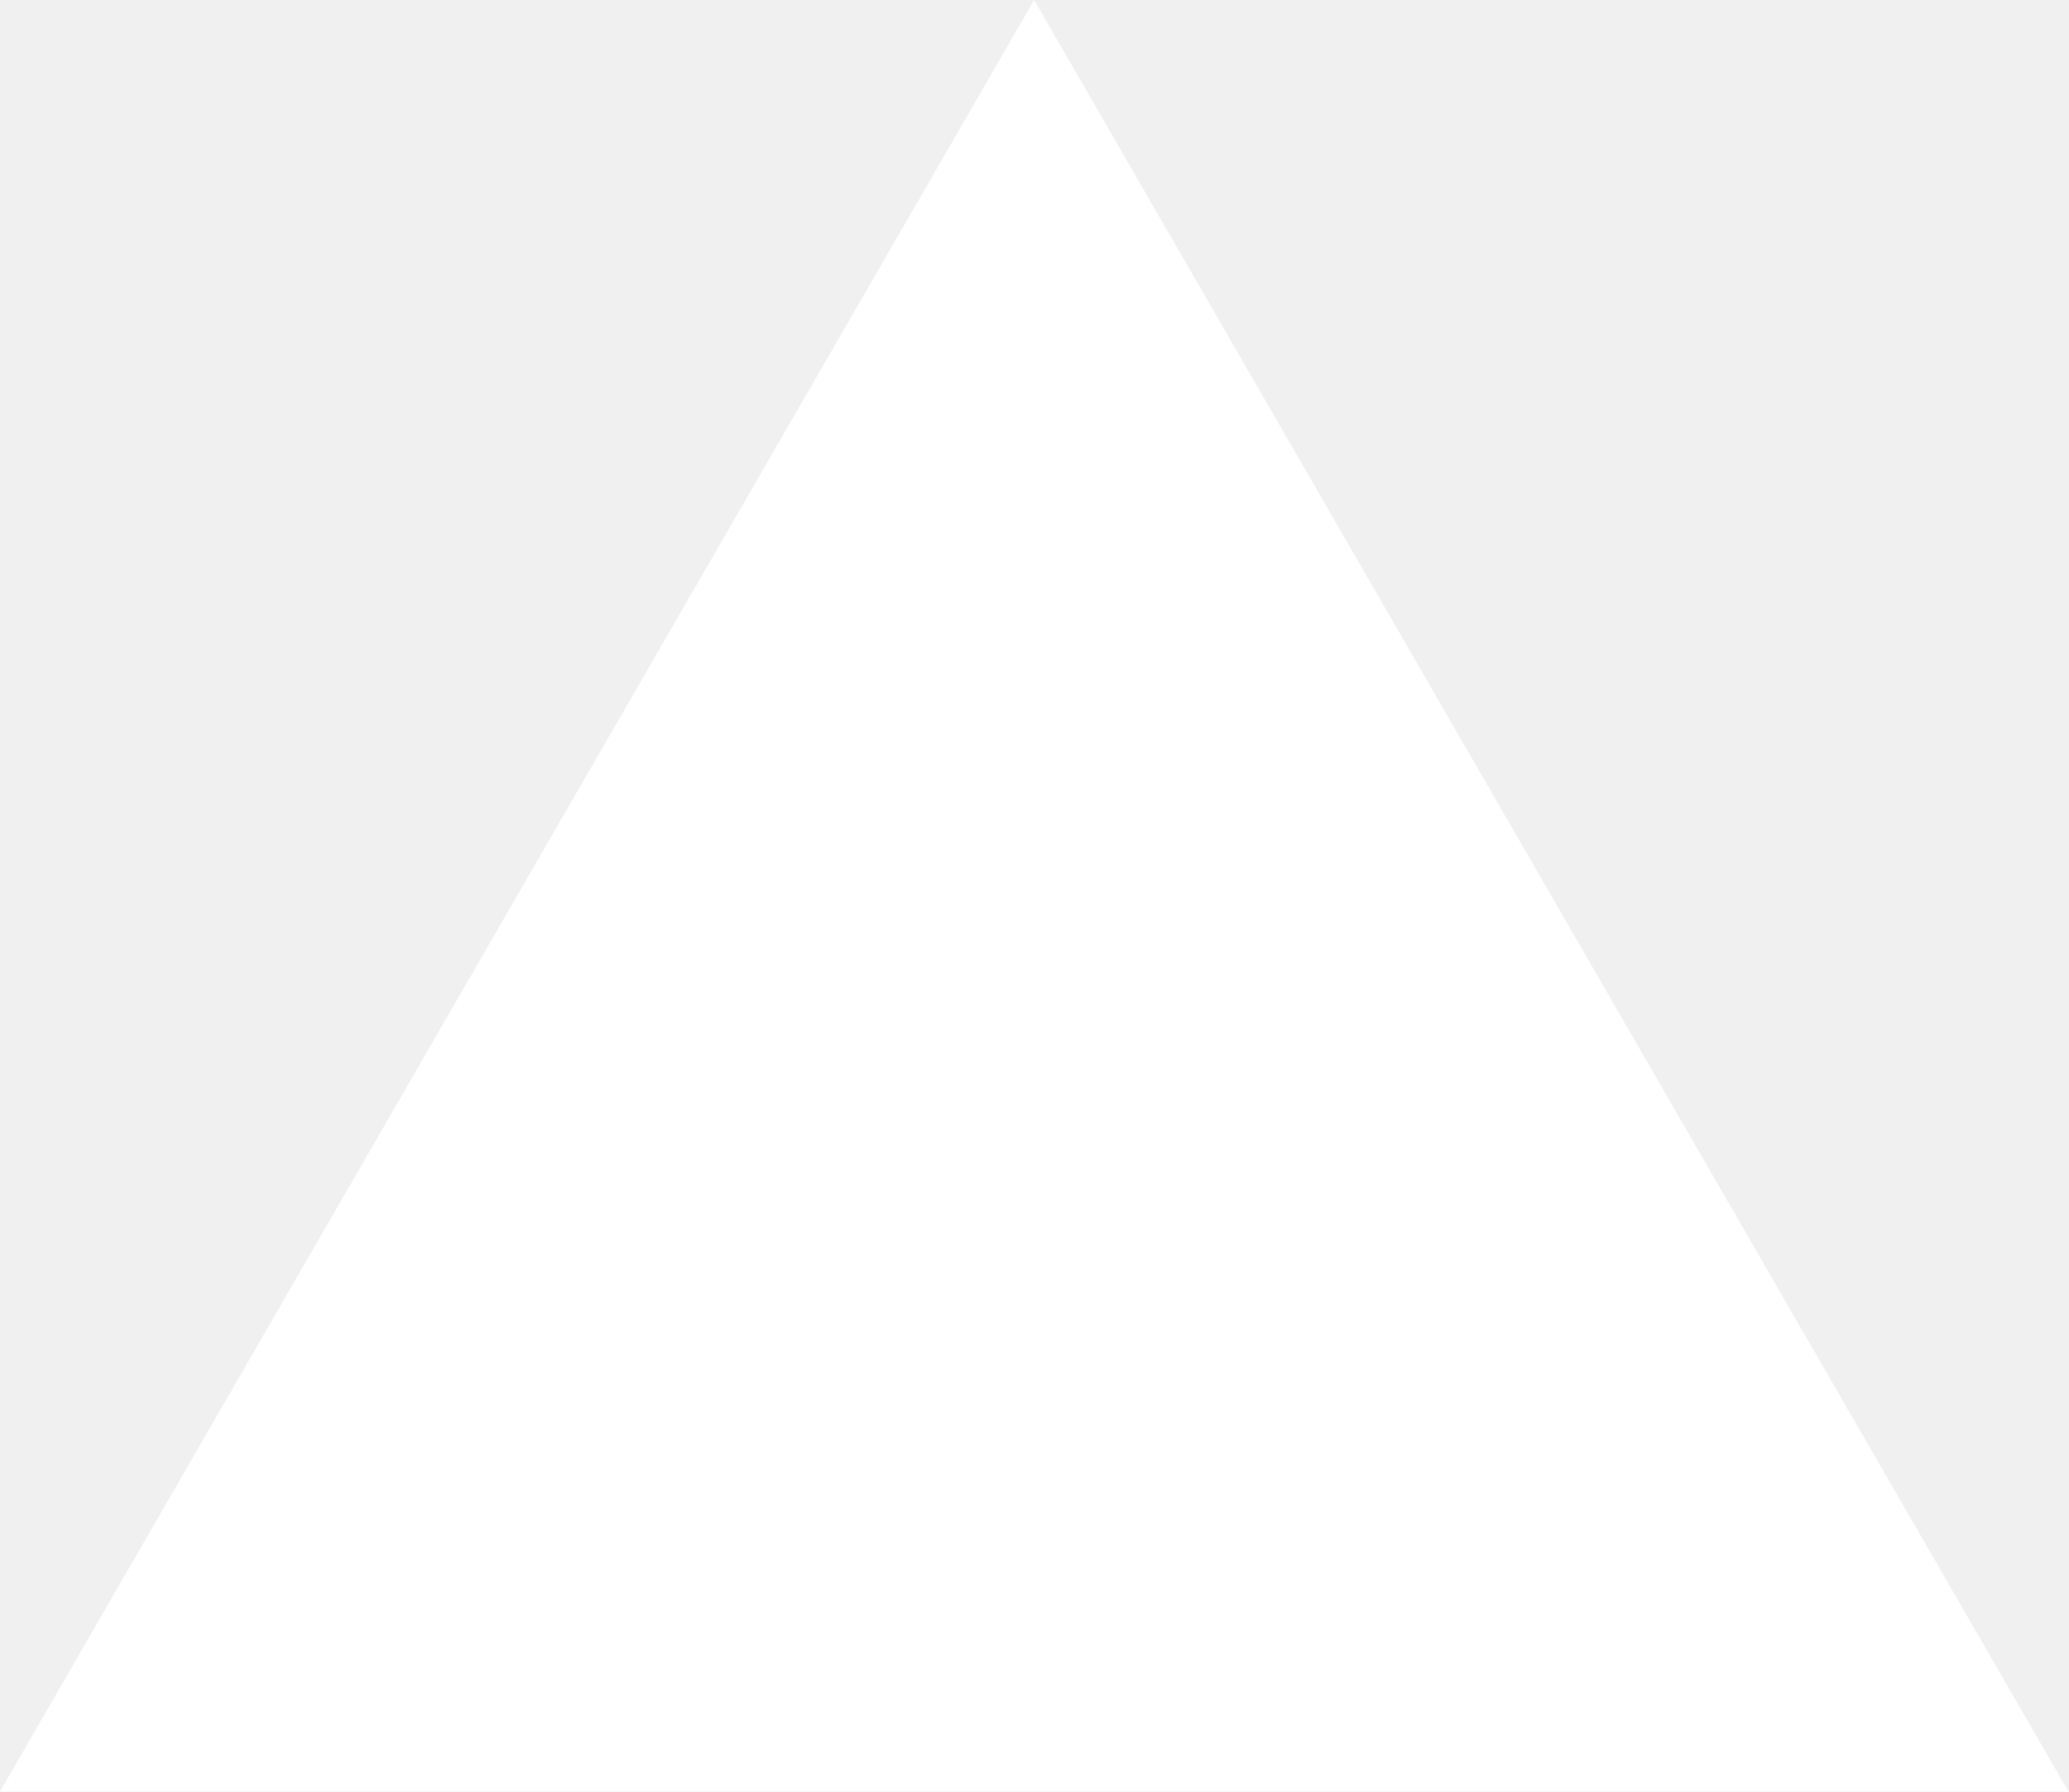
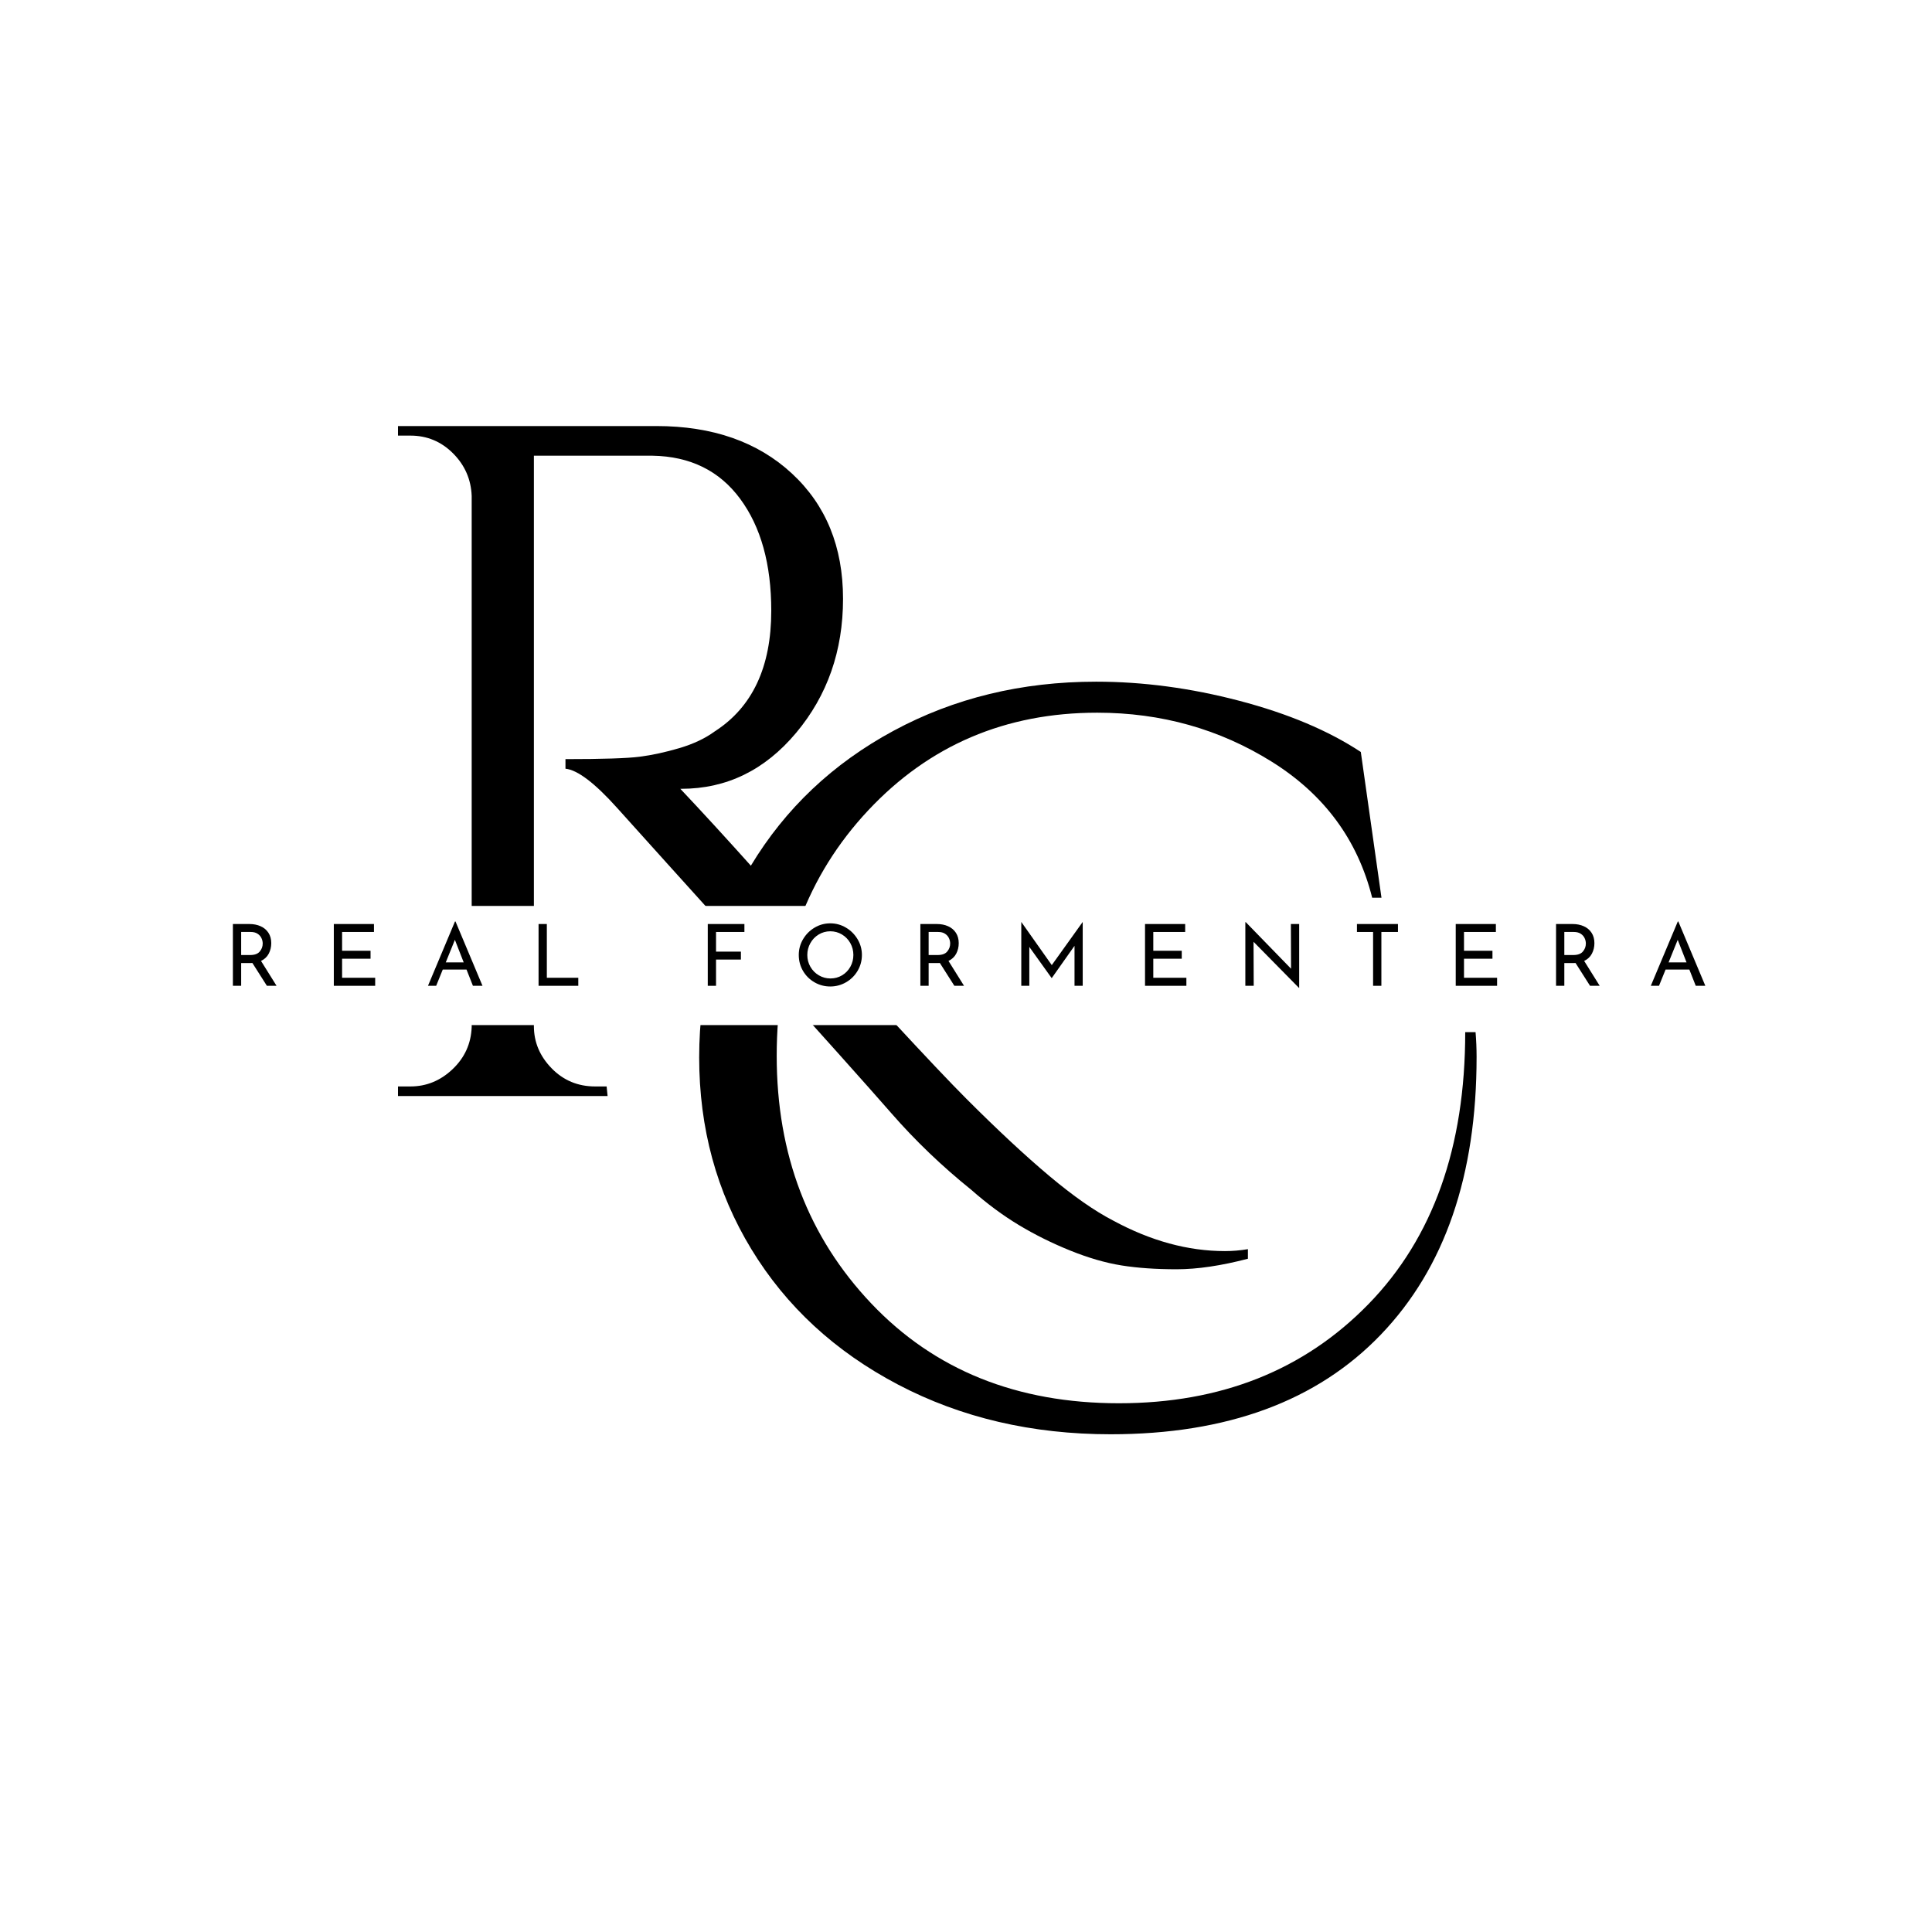
- <svg xmlns="http://www.w3.org/2000/svg" fill="none" viewBox="0 0 1155 1000">
-   <path d="m577.3 0 577.4 1000H0z" fill="#fff" />
+ <svg xmlns="http://www.w3.org/2000/svg" width="2000" zoomAndPan="magnify" viewBox="0 0 1500 1500" height="2000" preserveAspectRatio="xMidYMid meet" version="1.0">
+   <defs>
+     <g />
+     <clipPath id="efc8ebb1a0">
+       <rect x="0" width="661" y="0" height="1085" />
+     </clipPath>
+     <clipPath id="41f6a84580">
+       <rect x="0" width="713" y="0" height="1000" />
+     </clipPath>
+   </defs>
+   <rect x="-150" width="1800" fill="#ffffff" y="-150" height="1800" fill-opacity="1" />
+   <rect x="-150" width="1800" fill="#ffffff" y="-150" height="1800" fill-opacity="1" />
+   <g transform="matrix(1, 0, 0, 1, 506, 318)">
+     <g clip-path="url(#efc8ebb1a0)">
+       <g fill="#000000" fill-opacity="1">
+         <g transform="translate(0.718681, 784.3316)">
+           <g>
+             <path d="M 639.703 -281.734 C 639.703 -189.691 614.953 -117.852 565.453 -66.219 C 515.961 -14.582 446 11.234 355.562 11.234 C 294.562 11.234 239.582 -1.602 190.625 -27.281 C 141.664 -52.969 103.676 -88.02 76.656 -132.438 C 49.633 -176.852 36.125 -226.484 36.125 -281.328 C 36.125 -336.172 49.5 -385.797 76.25 -430.203 C 103.008 -474.617 139.93 -509.535 187.016 -534.953 C 234.098 -560.367 286.535 -573.078 344.328 -573.078 C 380.711 -573.078 417.766 -568.129 455.484 -558.234 C 493.211 -548.336 524.656 -535.094 549.812 -518.5 L 565.859 -405.328 L 558.641 -405.328 C 547.398 -450.273 521.445 -485.457 480.781 -510.875 C 440.113 -536.289 394.898 -549 345.141 -549 C 273.973 -549 214.707 -523.719 167.344 -473.156 C 119.988 -422.594 96.312 -359.051 96.312 -282.531 C 96.312 -206.008 120.789 -141.93 169.75 -90.297 C 218.719 -38.66 282.797 -12.844 361.984 -12.844 C 441.18 -12.844 505.797 -38.523 555.828 -89.891 C 605.859 -141.266 630.875 -211.629 630.875 -300.984 L 638.906 -300.984 C 639.438 -294.566 639.703 -288.148 639.703 -281.734 Z M 639.703 -281.734 " />
+           </g>
+         </g>
+       </g>
+     </g>
+   </g>
+   <g transform="matrix(1, 0, 0, 1, 262, 131)">
+     <g clip-path="url(#41f6a84580)">
+       <g fill="#000000" fill-opacity="1">
+         <g transform="translate(2.403702, 719.9554)">
+           <g>
+             <path d="M 704.469 126.328 C 683.656 131.773 665.195 134.5 649.094 134.5 C 633 134.5 618.758 133.508 606.375 131.531 C 593.988 129.551 580.734 125.711 566.609 120.016 C 552.492 114.316 539.242 107.75 526.859 100.312 C 514.473 92.883 502.086 83.723 489.703 72.828 C 466.922 54.492 446.238 34.676 427.656 13.375 C 409.082 -7.926 373.289 -47.926 320.281 -106.625 C 267.27 -165.332 232.094 -204.348 214.75 -223.672 C 197.414 -242.992 184.039 -253.148 174.625 -254.141 L 174.625 -261.578 C 203.363 -261.578 222.562 -262.195 232.219 -263.438 C 241.883 -264.676 252.164 -266.906 263.062 -270.125 C 273.957 -273.344 283.125 -277.676 290.562 -283.125 C 319.789 -301.945 334.406 -333.156 334.406 -376.75 C 334.406 -412.914 326.352 -441.895 310.25 -463.688 C 294.145 -485.488 271.477 -496.641 242.25 -497.141 L 150.109 -497.141 L 150.109 -54.25 C 150.109 -41.863 154.691 -30.961 163.859 -21.547 C 173.023 -12.141 184.297 -7.438 197.672 -7.438 L 206.578 -7.438 L 207.328 0 L 44.594 0 L 44.594 -7.438 L 54.25 -7.438 C 66.633 -7.438 77.531 -11.895 86.938 -20.812 C 96.352 -29.727 101.312 -40.625 101.812 -53.5 L 101.812 -465.922 C 101.312 -478.805 96.477 -489.832 87.312 -499 C 78.145 -508.164 67.125 -512.75 54.25 -512.75 L 44.594 -512.75 L 44.594 -520.172 L 245.219 -520.172 C 288.82 -520.172 323.875 -507.91 350.375 -483.391 C 376.875 -458.867 390.125 -426.422 390.125 -386.047 C 390.125 -345.672 377.988 -310.988 353.719 -282 C 329.445 -253.02 299.723 -238.531 264.547 -238.531 C 264.547 -238.531 264.297 -238.531 263.797 -238.531 C 280.641 -220.695 299.711 -199.891 321.016 -176.109 C 406.723 -81.492 461.711 -22.051 485.984 2.219 C 510.266 26.5 531.691 46.441 550.266 62.047 C 568.848 77.648 585.32 89.172 599.688 96.609 C 628.914 112.461 657.898 120.391 686.641 120.391 C 692.578 120.391 698.52 119.891 704.469 118.891 Z M 704.469 126.328 " />
+           </g>
+         </g>
+       </g>
+     </g>
+   </g>
+   <path fill="#ffffff" d="M 153.227 703.355 L 1346.762 703.355 C 1352.898 703.355 1358.781 705.793 1363.121 710.129 C 1367.457 714.469 1369.895 720.355 1369.895 726.488 L 1369.895 772.762 C 1369.895 778.895 1367.457 784.781 1363.121 789.121 C 1358.781 793.457 1352.898 795.895 1346.762 795.895 L 153.227 795.895 C 140.449 795.895 130.094 785.539 130.094 772.762 L 130.094 726.488 C 130.094 713.711 140.449 703.355 153.227 703.355 Z M 153.227 703.355 " fill-opacity="1" fill-rule="nonzero" />
+   <g fill="#000000" fill-opacity="1">
+     <g transform="translate(173.9176, 765.3749)">
+       <g>
+         <path d="M 33.297 0 L 22.031 -17.719 C 21.676 -17.664 21.145 -17.641 20.438 -17.641 L 13.328 -17.641 L 13.328 0 L 6.906 0 L 6.906 -47.969 L 19.703 -47.969 C 22.973 -47.969 25.891 -47.391 28.453 -46.234 C 31.023 -45.086 33.039 -43.395 34.5 -41.156 C 35.957 -38.926 36.688 -36.242 36.688 -33.109 C 36.688 -30.141 36.035 -27.414 34.734 -24.938 C 33.43 -22.469 31.43 -20.594 28.734 -19.312 L 40.797 0 Z M 20.297 -23.891 C 23.742 -23.891 26.227 -24.797 27.75 -26.609 C 29.281 -28.422 30.047 -30.5 30.047 -32.844 C 30.047 -34.258 29.723 -35.648 29.078 -37.016 C 28.441 -38.391 27.426 -39.531 26.031 -40.438 C 24.645 -41.344 22.891 -41.797 20.766 -41.797 L 13.328 -41.797 L 13.328 -23.891 Z M 20.297 -23.891 " />
+       </g>
+     </g>
+   </g>
+   <g fill="#000000" fill-opacity="1">
+     <g transform="translate(252.2714, 765.3749)">
+       <g>
+         <path d="M 38.078 -47.969 L 38.078 -41.797 L 13.328 -41.797 L 13.328 -27.203 L 35.422 -27.203 L 35.422 -21.031 L 13.328 -21.031 L 13.328 -6.234 L 39.016 -6.234 L 39.016 0 L 6.906 0 L 6.906 -47.969 Z M 38.078 -47.969 " />
+       </g>
+     </g>
+   </g>
+   <g fill="#000000" fill-opacity="1">
+     <g transform="translate(330.1608, 765.3749)">
+       <g>
+         <path d="M 32.047 -12.609 L 13.594 -12.609 L 8.484 0 L 2.125 0 L 23.094 -49.953 L 23.484 -49.953 L 44.453 0 L 37.016 0 Z M 29.859 -18.172 L 23.016 -35.688 L 15.922 -18.172 Z M 29.859 -18.172 " />
+       </g>
+     </g>
+   </g>
+   <g fill="#000000" fill-opacity="1">
+     <g transform="translate(411.2345, 765.3749)">
+       <g>
+         <path d="M 13.328 -47.969 L 13.328 -6.234 L 37.75 -6.234 L 37.75 0 L 6.906 0 L 6.906 -47.969 Z M 13.328 -47.969 " />
+       </g>
+     </g>
+   </g>
+   <g fill="#000000" fill-opacity="1">
+     <g transform="translate(487.0674, 765.3749)">
+       <g />
+     </g>
+   </g>
+   <g fill="#000000" fill-opacity="1">
+     <g transform="translate(542.6003, 765.3749)">
+       <g>
+         <path d="M 35.359 -47.969 L 35.359 -41.797 L 13.328 -41.797 L 13.328 -26.531 L 32.641 -26.531 L 32.641 -20.375 L 13.328 -20.375 L 13.328 0 L 6.906 0 L 6.906 -47.969 Z M 35.359 -47.969 " />
+       </g>
+     </g>
+   </g>
+   <g fill="#000000" fill-opacity="1">
+     <g transform="translate(616.244, 765.3749)">
+       <g>
+         <path d="M 3.922 -23.953 C 3.922 -28.328 5.023 -32.395 7.234 -36.156 C 9.441 -39.914 12.414 -42.91 16.156 -45.141 C 19.895 -47.379 23.973 -48.5 28.391 -48.5 C 32.773 -48.5 36.844 -47.379 40.594 -45.141 C 44.352 -42.91 47.348 -39.914 49.578 -36.156 C 51.816 -32.395 52.938 -28.328 52.938 -23.953 C 52.938 -19.523 51.832 -15.43 49.625 -11.672 C 47.414 -7.91 44.422 -4.938 40.641 -2.75 C 36.859 -0.562 32.773 0.531 28.391 0.531 C 23.973 0.531 19.883 -0.551 16.125 -2.719 C 12.363 -4.883 9.391 -7.836 7.203 -11.578 C 5.016 -15.316 3.922 -19.441 3.922 -23.953 Z M 10.547 -23.891 C 10.547 -20.609 11.344 -17.57 12.938 -14.781 C 14.531 -12 16.707 -9.789 19.469 -8.156 C 22.238 -6.52 25.258 -5.703 28.531 -5.703 C 31.801 -5.703 34.797 -6.508 37.516 -8.125 C 40.234 -9.738 42.379 -11.945 43.953 -14.75 C 45.523 -17.562 46.312 -20.629 46.312 -23.953 C 46.312 -27.266 45.516 -30.336 43.922 -33.172 C 42.328 -36.004 40.156 -38.238 37.406 -39.875 C 34.664 -41.508 31.66 -42.328 28.391 -42.328 C 25.117 -42.328 22.113 -41.492 19.375 -39.828 C 16.633 -38.172 14.477 -35.926 12.906 -33.094 C 11.332 -30.27 10.547 -27.203 10.547 -23.891 Z M 10.547 -23.891 " />
+       </g>
+     </g>
+   </g>
+   <g fill="#000000" fill-opacity="1">
+     <g transform="translate(707.6667, 765.3749)">
+       <g>
+         <path d="M 33.297 0 L 22.031 -17.719 C 21.676 -17.664 21.145 -17.641 20.438 -17.641 L 13.328 -17.641 L 13.328 0 L 6.906 0 L 6.906 -47.969 L 19.703 -47.969 C 22.973 -47.969 25.891 -47.391 28.453 -46.234 C 31.023 -45.086 33.039 -43.395 34.5 -41.156 C 35.957 -38.926 36.688 -36.242 36.688 -33.109 C 36.688 -30.141 36.035 -27.414 34.734 -24.938 C 33.43 -22.469 31.43 -20.594 28.734 -19.312 L 40.797 0 Z M 20.297 -23.891 C 23.742 -23.891 26.227 -24.797 27.75 -26.609 C 29.281 -28.422 30.047 -30.5 30.047 -32.844 C 30.047 -34.258 29.723 -35.648 29.078 -37.016 C 28.441 -38.391 27.426 -39.531 26.031 -40.438 C 24.645 -41.344 22.891 -41.797 20.766 -41.797 L 13.328 -41.797 L 13.328 -23.891 Z M 20.297 -23.891 " />
+       </g>
+     </g>
+   </g>
+   <g fill="#000000" fill-opacity="1">
+     <g transform="translate(786.0204, 765.3749)">
+       <g>
+         <path d="M 54.594 -49.5 L 54.594 0 L 48.234 0 L 48.234 -31.047 L 30.578 -6.031 L 30.453 -6.031 L 13.141 -30.188 L 13.141 0 L 6.906 0 L 6.906 -49.5 L 6.969 -49.5 L 30.578 -16.062 L 54.531 -49.5 Z M 54.594 -49.5 " />
+       </g>
+     </g>
+   </g>
+   <g fill="#000000" fill-opacity="1">
+     <g transform="translate(882.087, 765.3749)">
+       <g>
+         <path d="M 38.078 -47.969 L 38.078 -41.797 L 13.328 -41.797 L 13.328 -27.203 L 35.422 -27.203 L 35.422 -21.031 L 13.328 -21.031 L 13.328 -6.234 L 39.016 -6.234 L 39.016 0 L 6.906 0 L 6.906 -47.969 Z M 38.078 -47.969 " />
+       </g>
+     </g>
+   </g>
+   <g fill="#000000" fill-opacity="1">
+     <g transform="translate(959.9764, 765.3749)">
+       <g>
+         <path d="M 48.703 -47.969 L 48.703 1.594 L 48.5 1.594 L 13.266 -34.172 L 13.406 0 L 6.906 0 L 6.906 -49.422 L 7.234 -49.422 L 42.391 -13.266 L 42.266 -47.969 Z M 48.703 -47.969 " />
+       </g>
+     </g>
+   </g>
+   <g fill="#000000" fill-opacity="1">
+     <g transform="translate(1050.139, 765.3749)">
+       <g>
+         <path d="M 35.234 -47.969 L 35.234 -41.797 L 22.359 -41.797 L 22.359 0 L 15.922 0 L 15.922 -41.797 L 3.391 -41.797 L 3.391 -47.969 Z M 35.234 -47.969 " />
+       </g>
+     </g>
+   </g>
+   <g fill="#000000" fill-opacity="1">
+     <g transform="translate(1123.318, 765.3749)">
+       <g>
+         <path d="M 38.078 -47.969 L 38.078 -41.797 L 13.328 -41.797 L 13.328 -27.203 L 35.422 -27.203 L 35.422 -21.031 L 13.328 -21.031 L 13.328 -6.234 L 39.016 -6.234 L 39.016 0 L 6.906 0 L 6.906 -47.969 Z M 38.078 -47.969 " />
+       </g>
+     </g>
+   </g>
+   <g fill="#000000" fill-opacity="1">
+     <g transform="translate(1201.207, 765.3749)">
+       <g>
+         <path d="M 33.297 0 L 22.031 -17.719 C 21.676 -17.664 21.145 -17.641 20.438 -17.641 L 13.328 -17.641 L 13.328 0 L 6.906 0 L 6.906 -47.969 L 19.703 -47.969 C 22.973 -47.969 25.891 -47.391 28.453 -46.234 C 31.023 -45.086 33.039 -43.395 34.5 -41.156 C 35.957 -38.926 36.688 -36.242 36.688 -33.109 C 36.688 -30.141 36.035 -27.414 34.734 -24.938 C 33.43 -22.469 31.43 -20.594 28.734 -19.312 L 40.797 0 Z M 20.297 -23.891 C 23.742 -23.891 26.227 -24.797 27.75 -26.609 C 29.281 -28.422 30.047 -30.5 30.047 -32.844 C 30.047 -34.258 29.723 -35.648 29.078 -37.016 C 28.441 -38.391 27.426 -39.531 26.031 -40.438 C 24.645 -41.344 22.891 -41.797 20.766 -41.797 L 13.328 -41.797 L 13.328 -23.891 Z M 20.297 -23.891 " />
+       </g>
+     </g>
+   </g>
+   <g fill="#000000" fill-opacity="1">
+     <g transform="translate(1279.561, 765.3749)">
+       <g>
+         <path d="M 32.047 -12.609 L 13.594 -12.609 L 8.484 0 L 2.125 0 L 23.094 -49.953 L 23.484 -49.953 L 44.453 0 L 37.016 0 Z M 29.859 -18.172 L 23.016 -35.688 L 15.922 -18.172 Z M 29.859 -18.172 " />
+       </g>
+     </g>
+   </g>
</svg>
